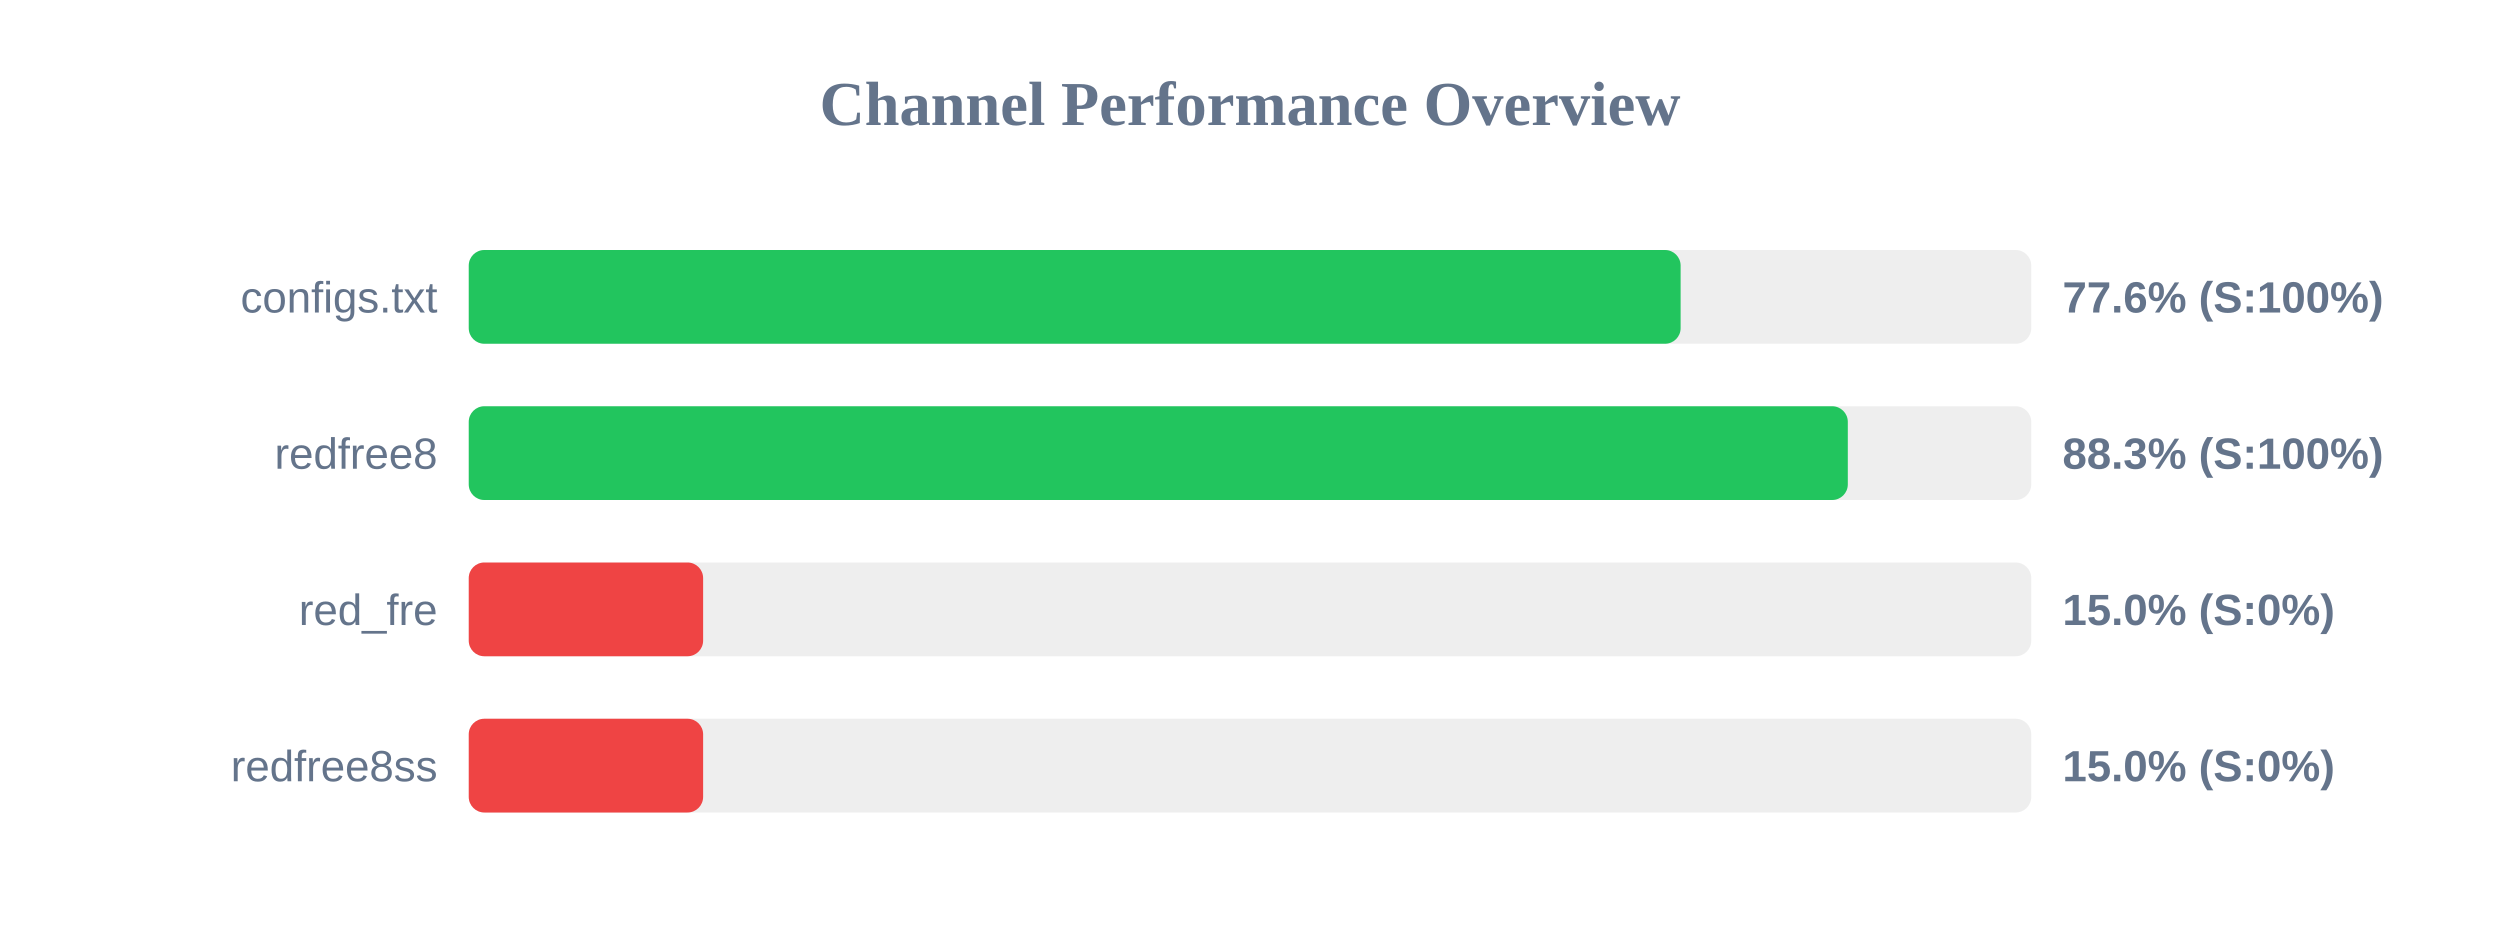
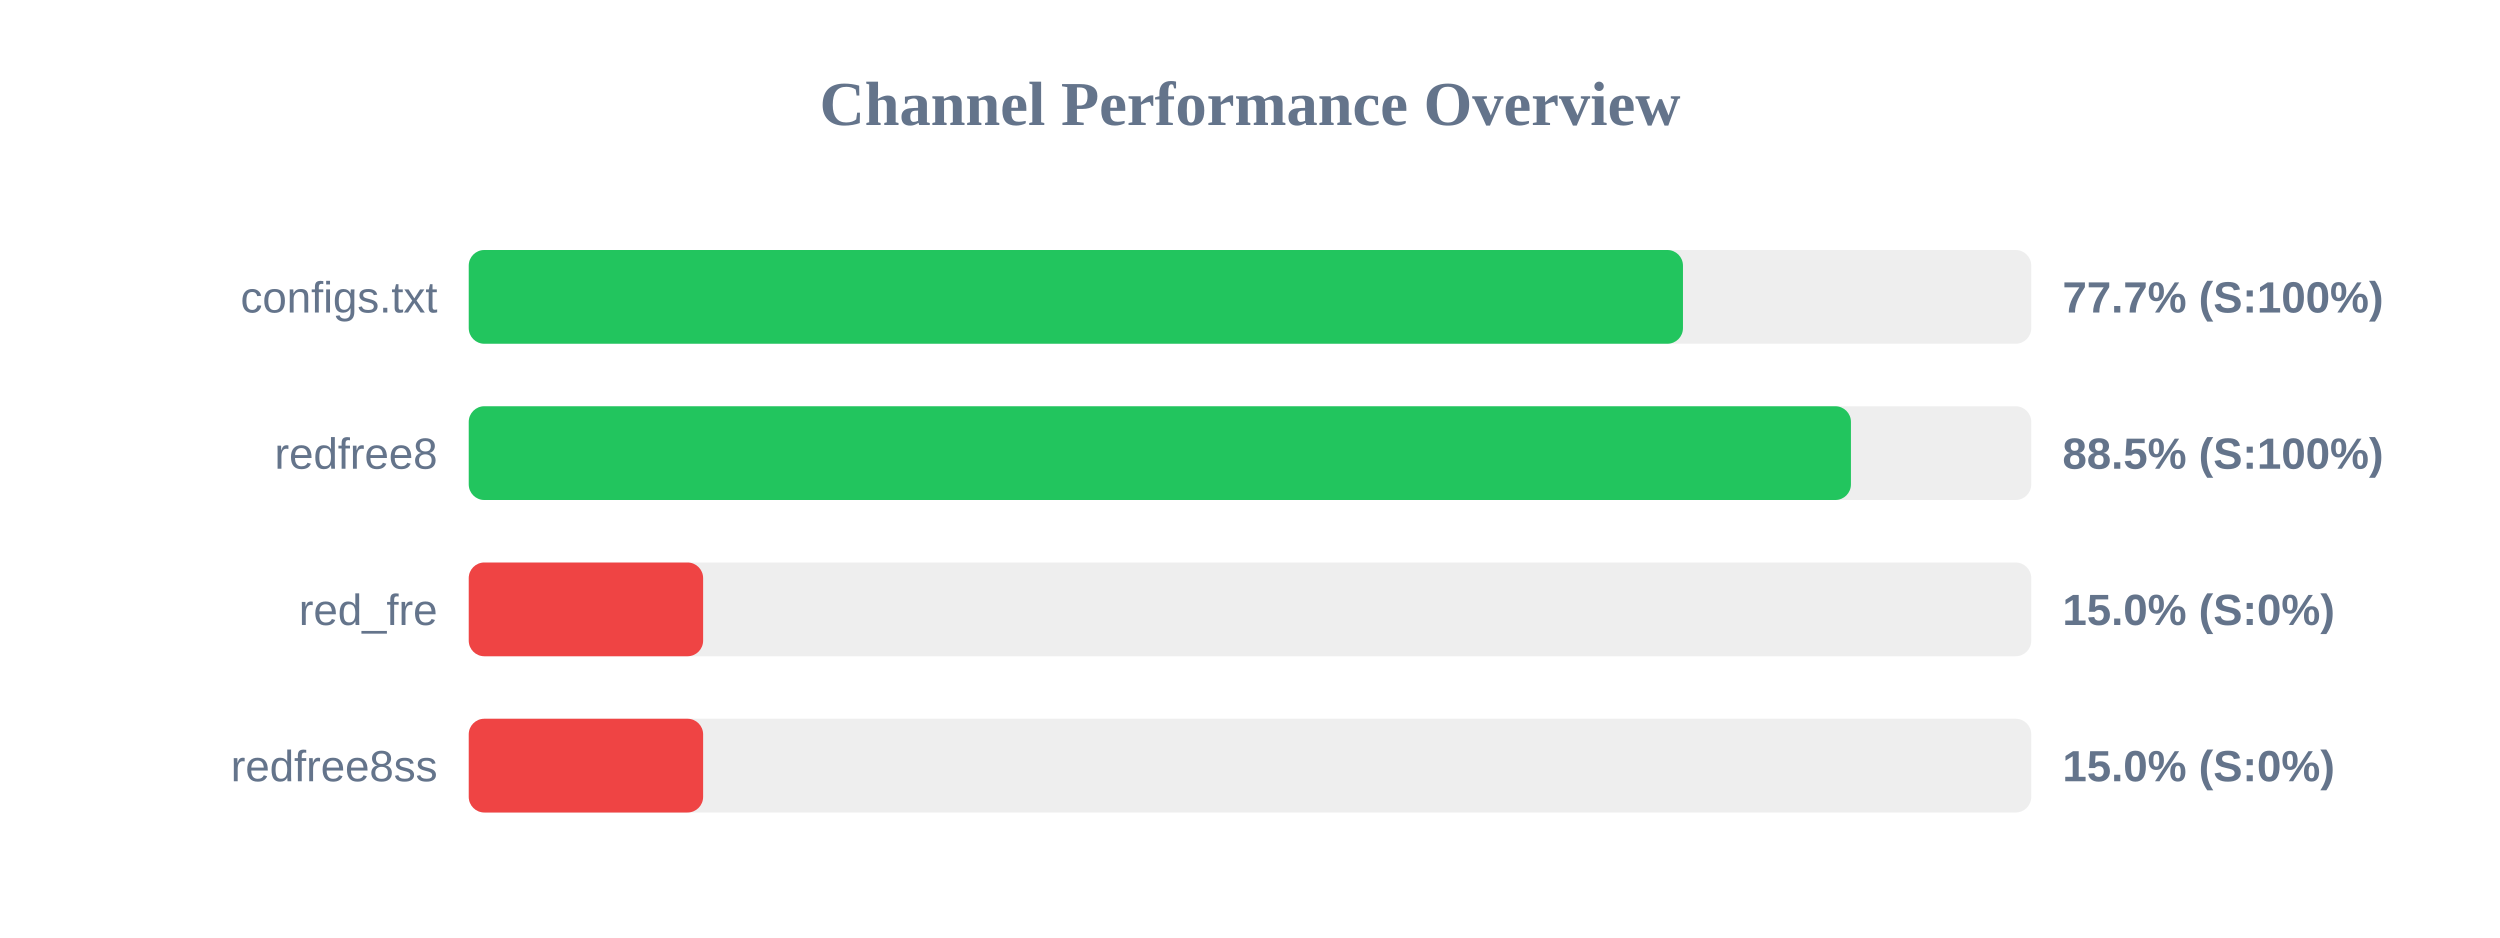
<svg xmlns="http://www.w3.org/2000/svg" width="800" height="300" version="1.1">
  <style>
        .row { font: 14px Arial; fill: #64748b; }
        .score { font: bold 14px Arial; fill: #64748b; }
    </style>
  <text x="400" y="40" text-anchor="middle" font-size="20px" font-weight="bold" fill="#64748b">Channel Performance Overview</text>
  <rect x="150" y="80" width="500" height="30" fill="#eee" rx="5" />
-   <rect x="150" y="80" width="387.8" height="30" fill="#22c55e" rx="5" />
+   <rect x="150" y="80" width="388.55" height="30" fill="#22c55e" rx="5" />
  <text x="140" y="100" text-anchor="end" class="row">configs.txt</text>
-   <text x="660" y="100" text-anchor="start" class="score">77.6% (S:100%)</text>
+   <text x="660" y="100" text-anchor="start" class="score">77.7% (S:100%)</text>
  <rect x="150" y="130" width="500" height="30" fill="#eee" rx="5" />
-   <rect x="150" y="130" width="441.3" height="30" fill="#22c55e" rx="5" />
+   <rect x="150" y="130" width="442.3" height="30" fill="#22c55e" rx="5" />
  <text x="140" y="150" text-anchor="end" class="row">redfree8</text>
-   <text x="660" y="150" text-anchor="start" class="score">88.3% (S:100%)</text>
+   <text x="660" y="150" text-anchor="start" class="score">88.5% (S:100%)</text>
  <rect x="150" y="180" width="500" height="30" fill="#eee" rx="5" />
  <rect x="150" y="180" width="75.0" height="30" fill="#ef4444" rx="5" />
  <text x="140" y="200" text-anchor="end" class="row">red_fre</text>
  <text x="660" y="200" text-anchor="start" class="score">15.0% (S:0%)</text>
  <rect x="150" y="230" width="500" height="30" fill="#eee" rx="5" />
  <rect x="150" y="230" width="75.0" height="30" fill="#ef4444" rx="5" />
  <text x="140" y="250" text-anchor="end" class="row">redfree8ss</text>
  <text x="660" y="250" text-anchor="start" class="score">15.0% (S:0%)</text>
</svg>
